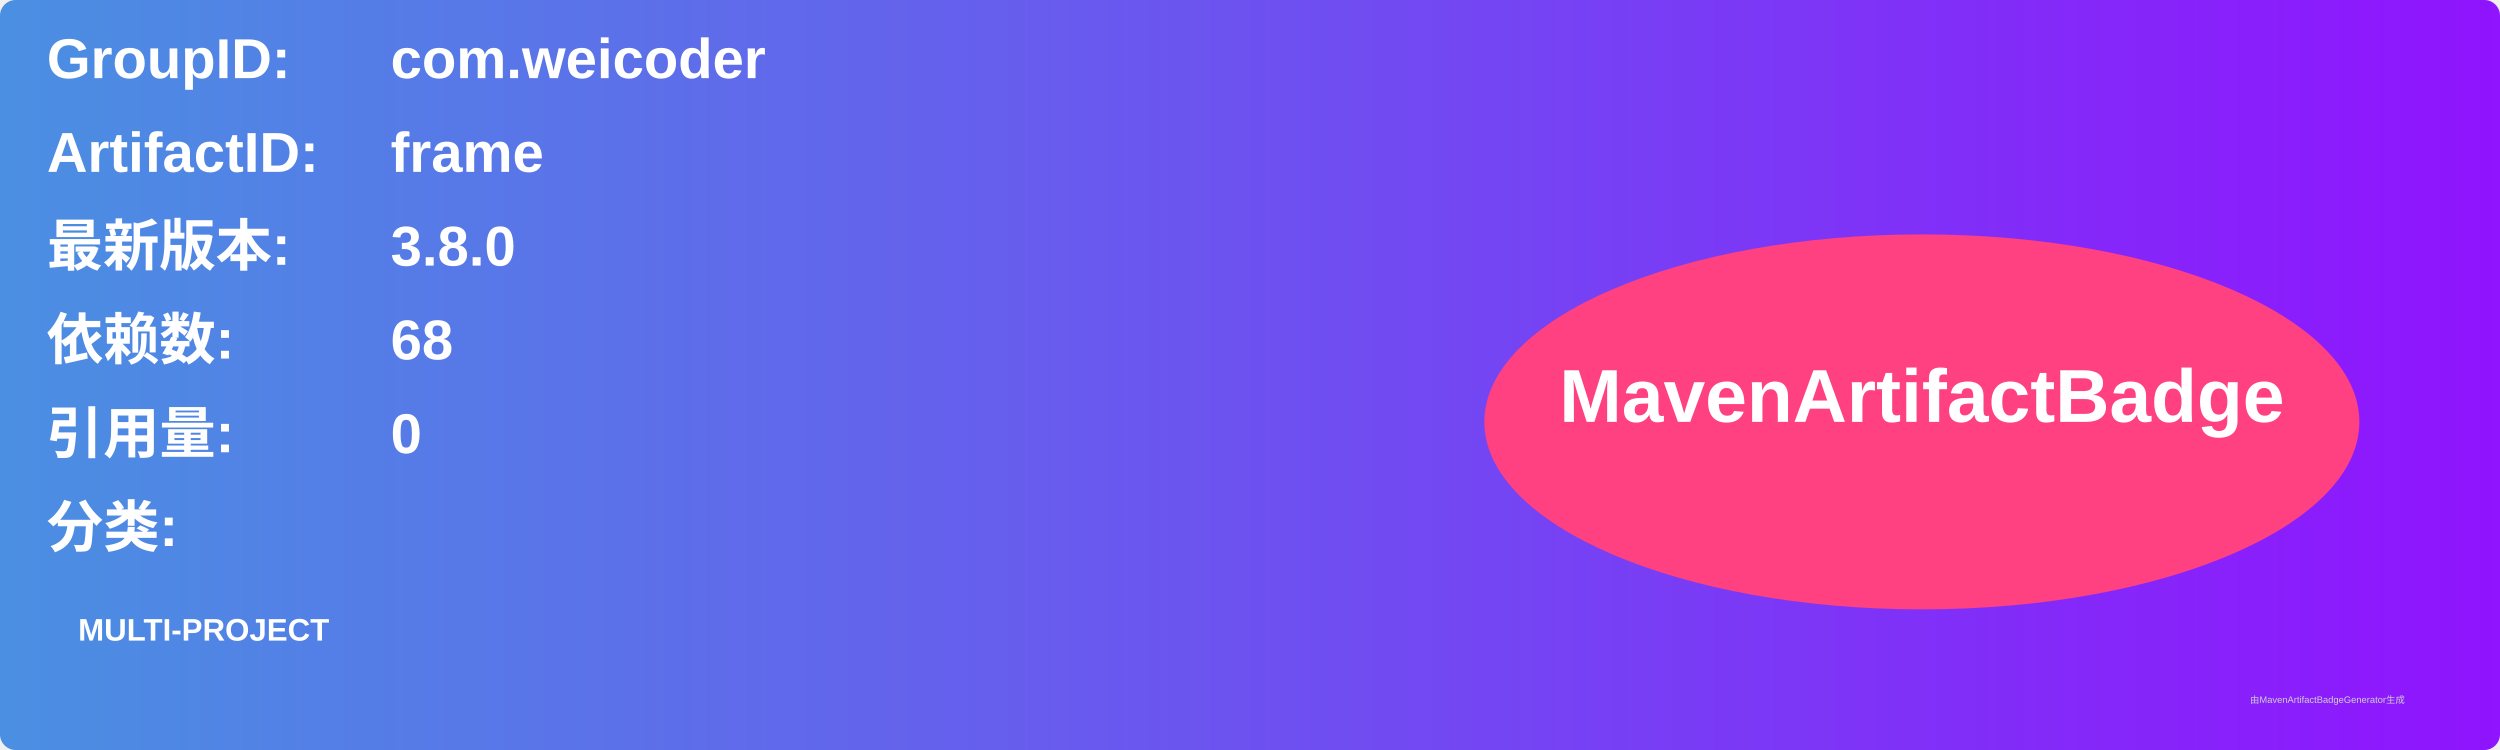
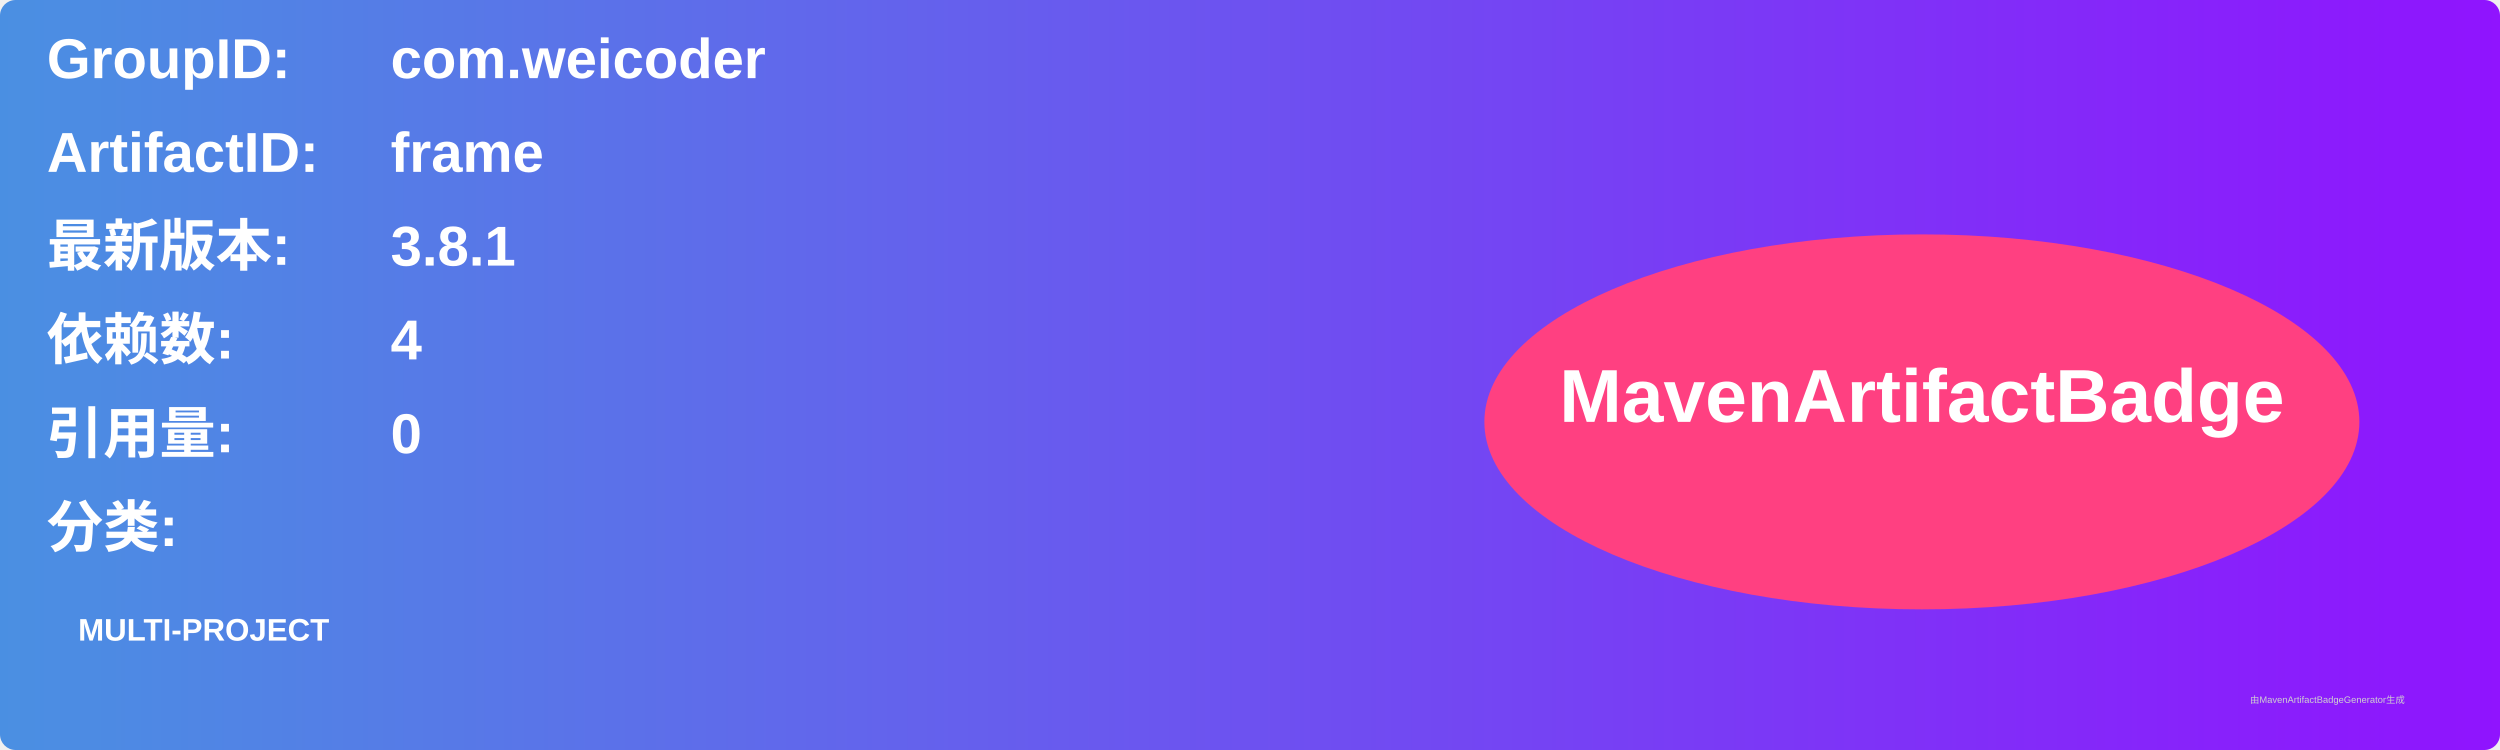
<svg xmlns="http://www.w3.org/2000/svg" width="800" height="240" viewBox="0 0 800 240">
  <linearGradient id="grad" x1="0%" y1="0%" x2="100%" y2="0%">
    <stop offset="0%" stop-color="#4a90e2" />
    <stop offset="100%" stop-color="#9013fe" />
  </linearGradient>
  <rect width="100%" height="100%" rx="5" ry="5" fill="url(#grad)" />
  <g transform="translate(15, 15)">
    <text x="0" y="10" font-family="Arial" font-size="18" fill="white" font-weight="bold" width="260">GroupID:</text>
    <text x="110" y="10" font-family="Arial" font-size="18" fill="white" font-weight="bold" width="460">com.weicoder</text>
    <text x="0" y="40" font-family="Arial" font-size="18" fill="white" font-weight="bold" width="260">ArtifactID:</text>
    <text x="110" y="40" font-family="Arial" font-size="18" fill="white" font-weight="bold" width="460">frame</text>
    <text x="0" y="70" font-family="Arial" font-size="18" fill="white" font-weight="bold">最新版本:</text>
    <text x="110" y="70" font-family="Arial" font-size="18" fill="white" font-weight="bold">
-       <tspan font-weight="bold">3.8.0</tspan>
+       <tspan font-weight="bold">3.8.1</tspan>
    </text>
    <text x="0" y="100" font-family="Arial" font-size="18" fill="white" font-weight="bold">依赖数: </text>
    <text x="110" y="100" font-family="Arial" font-size="18" fill="white">
-       <tspan font-weight="bold">68</tspan>
+       <tspan font-weight="bold">4</tspan>
    </text>
    <text x="0" y="130" font-family="Arial" font-size="18" fill="white" font-weight="bold">引用量: </text>
    <text x="110" y="130" font-family="Arial" font-size="18" fill="white">
      <tspan font-weight="bold">0</tspan>
    </text>
    <text x="0" y="160" font-family="Arial" font-size="18" fill="white" font-weight="bold">分类:</text>
    <text x="10" y="190" font-family="Arial" font-size="10" fill="white">
      <tspan font-weight="bold">MULTI-PROJECT</tspan>
    </text>
    <ellipse cx="600" cy="120" rx="140" ry="60" fill="#ff4081" />
    <text x="600" y="120" text-anchor="middle" font-family="Arial" font-size="24" fill="white" font-weight="bold">MavenArtifactBadge</text>
  </g>
  <text x="720" y="225" font-family="Arial" font-size="3" fill="#d0d0d0">由MavenArtifactBadgeGenerator生成</text>
</svg>
